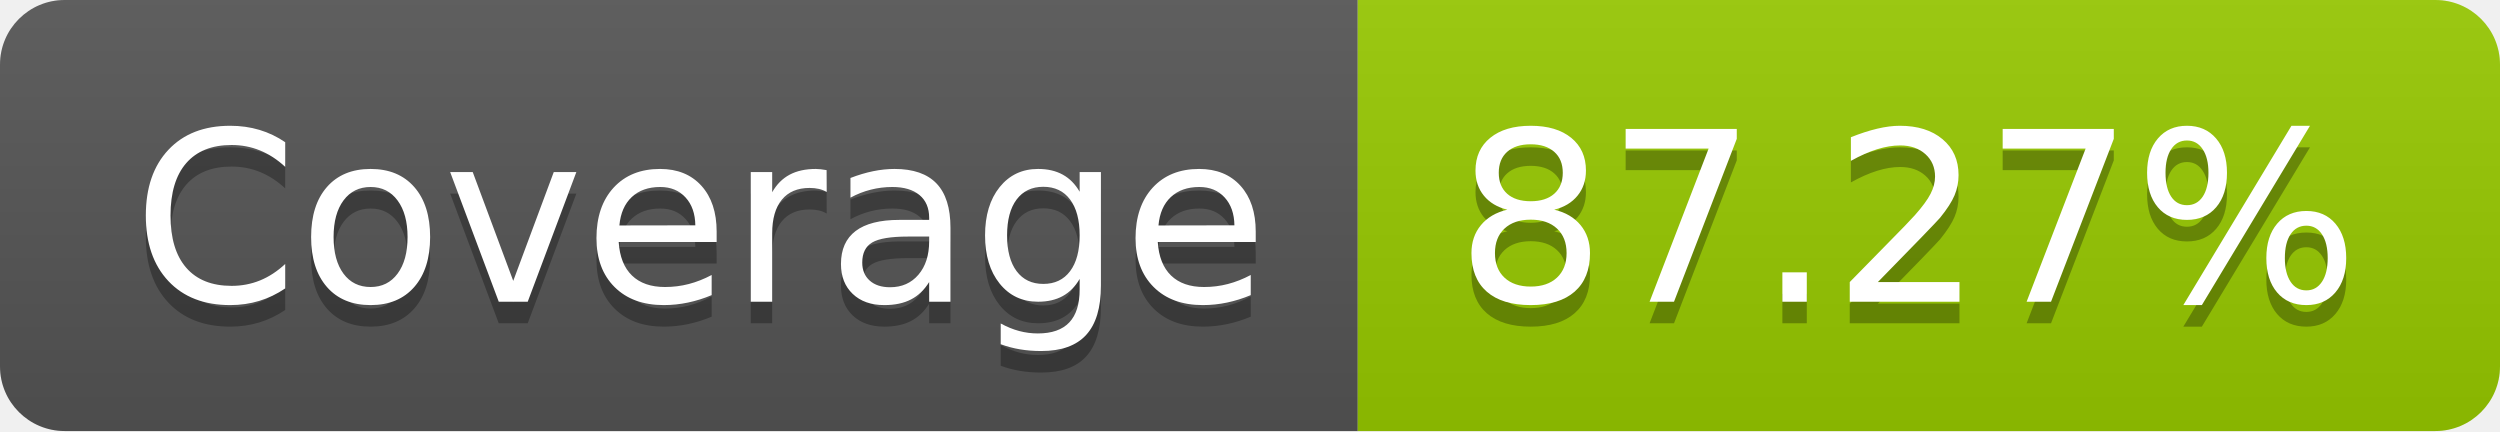
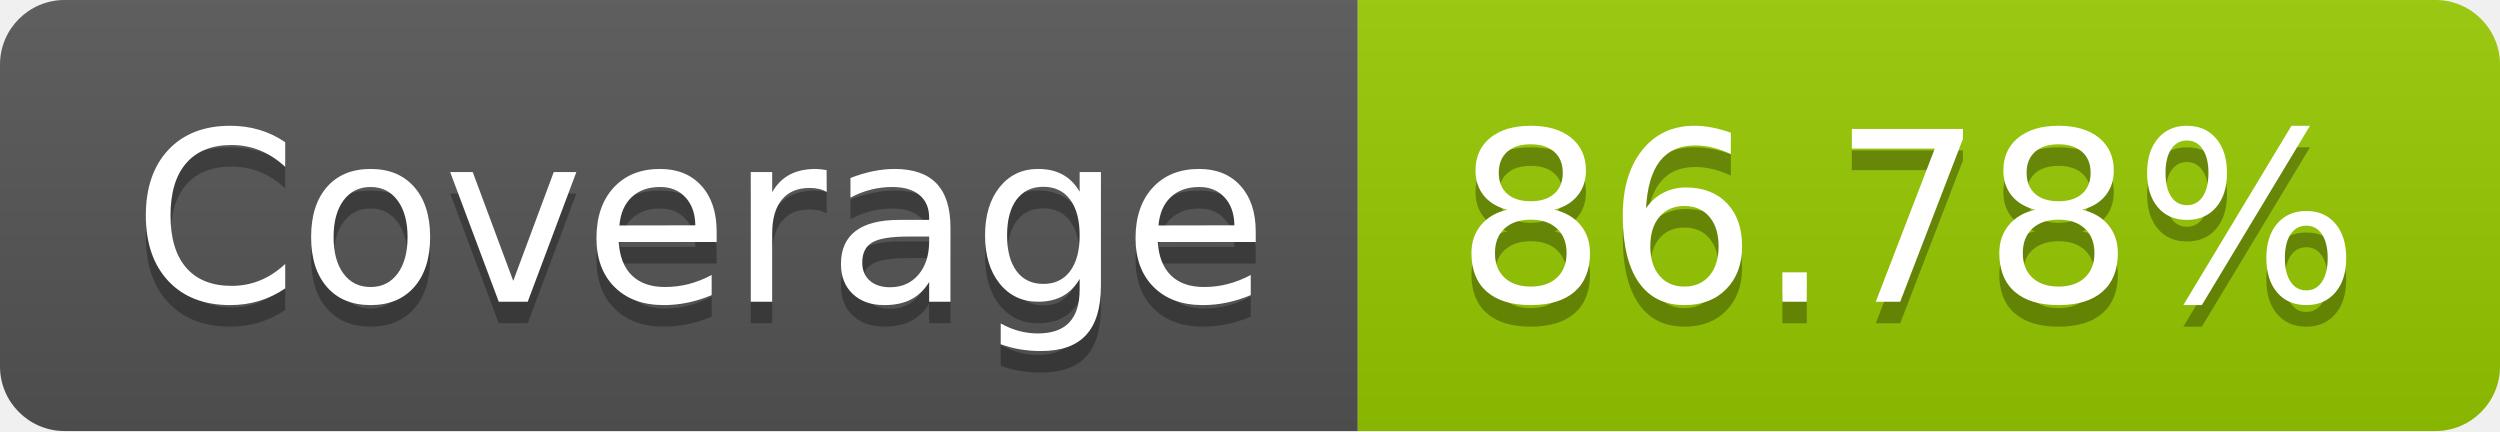
- <svg xmlns="http://www.w3.org/2000/svg" width="116" height="20" role="img" aria-label="Coverage: 87.27%">
+ <svg xmlns="http://www.w3.org/2000/svg" width="116" height="20" role="img" aria-label="Coverage: 86.78%">
  <linearGradient id="s" x2="0" y2="100%">
    <stop offset="0" stop-color="#bbb" stop-opacity=".1" />
    <stop offset="1" stop-opacity=".1" />
  </linearGradient>
  <clipPath id="r">
    <rect width="116" height="20" rx="3" fill="#fff" />
  </clipPath>
  <g clip-path="url(#r)">
    <rect width="63" height="20" fill="#555" />
    <rect x="63" width="53" height="20" fill="#97ca00" />
    <rect width="116" height="20" fill="url(#s)" />
  </g>
  <g fill="#fff" text-anchor="middle" font-family="Verdana,Geneva,DejaVu Sans,sans-serif" text-rendering="geometricPrecision" font-size="110">
    <text aria-hidden="true" x="325" y="150" fill="#010101" fill-opacity=".3" transform="scale(.1)" textLength="530">Coverage</text>
    <text x="325" y="140" transform="scale(.1)" fill="#fff" textLength="530">Coverage</text>
-     <text aria-hidden="true" x="885" y="150" fill="#010101" fill-opacity=".3" transform="scale(.1)" textLength="430">87.27%</text>
-     <text x="885" y="140" transform="scale(.1)" fill="#fff" textLength="430">87.27%</text>
+     <text aria-hidden="true" x="885" y="150" fill="#010101" fill-opacity=".3" transform="scale(.1)" textLength="430">86.78%</text>
+     <text x="885" y="140" transform="scale(.1)" fill="#fff" textLength="430">86.78%</text>
  </g>
</svg>
